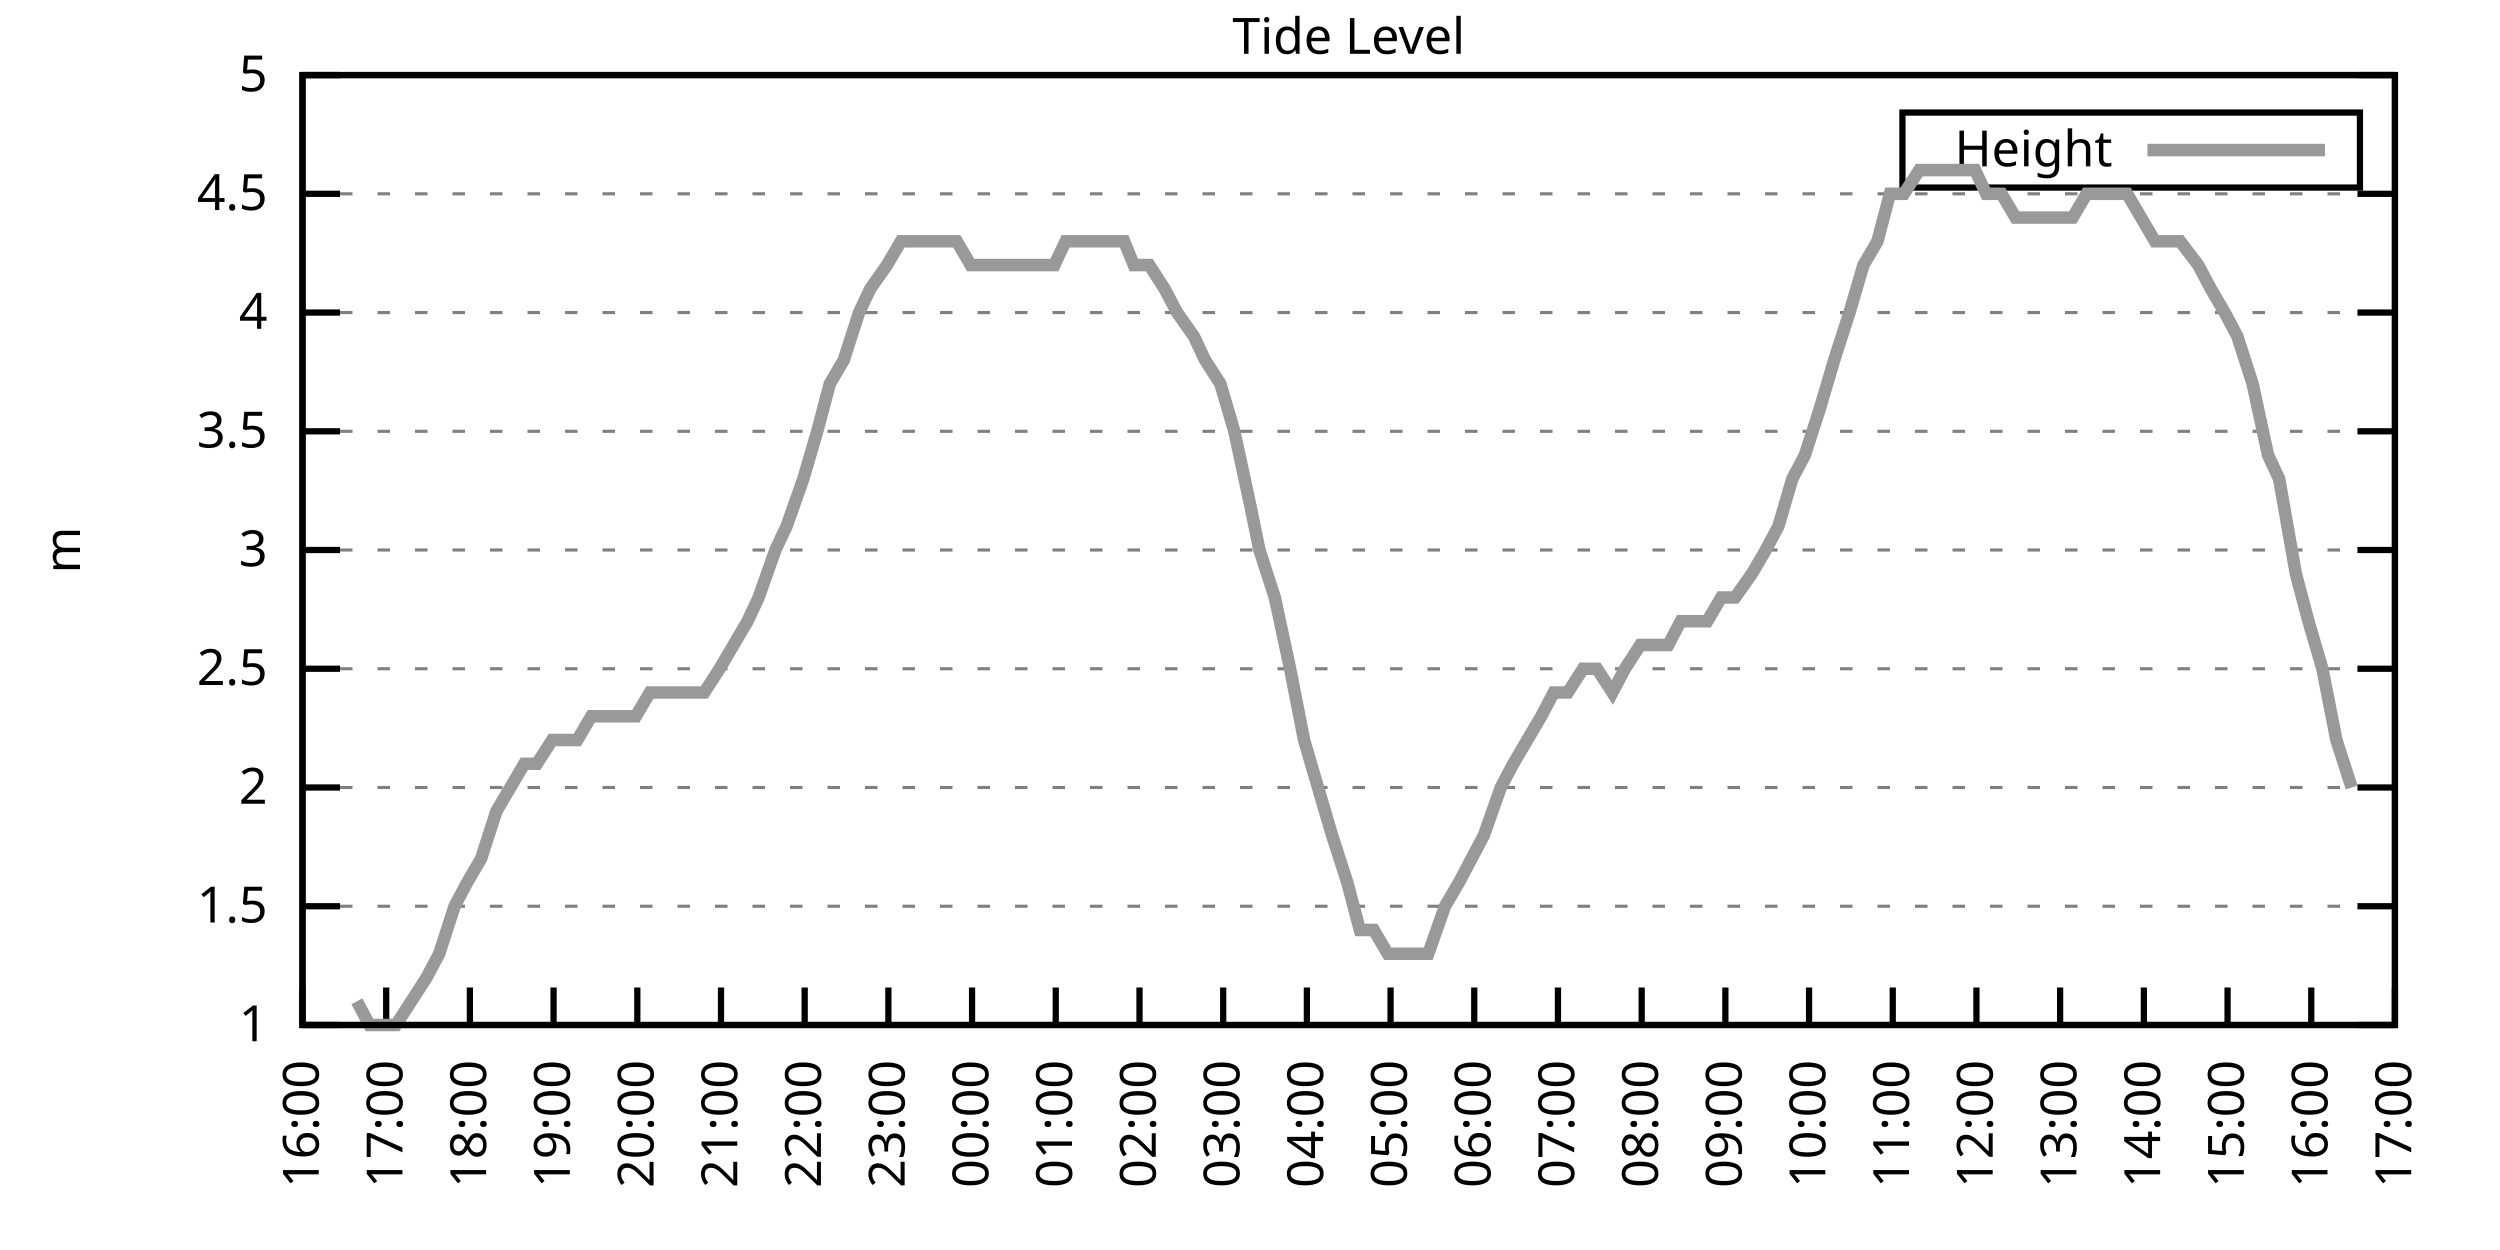
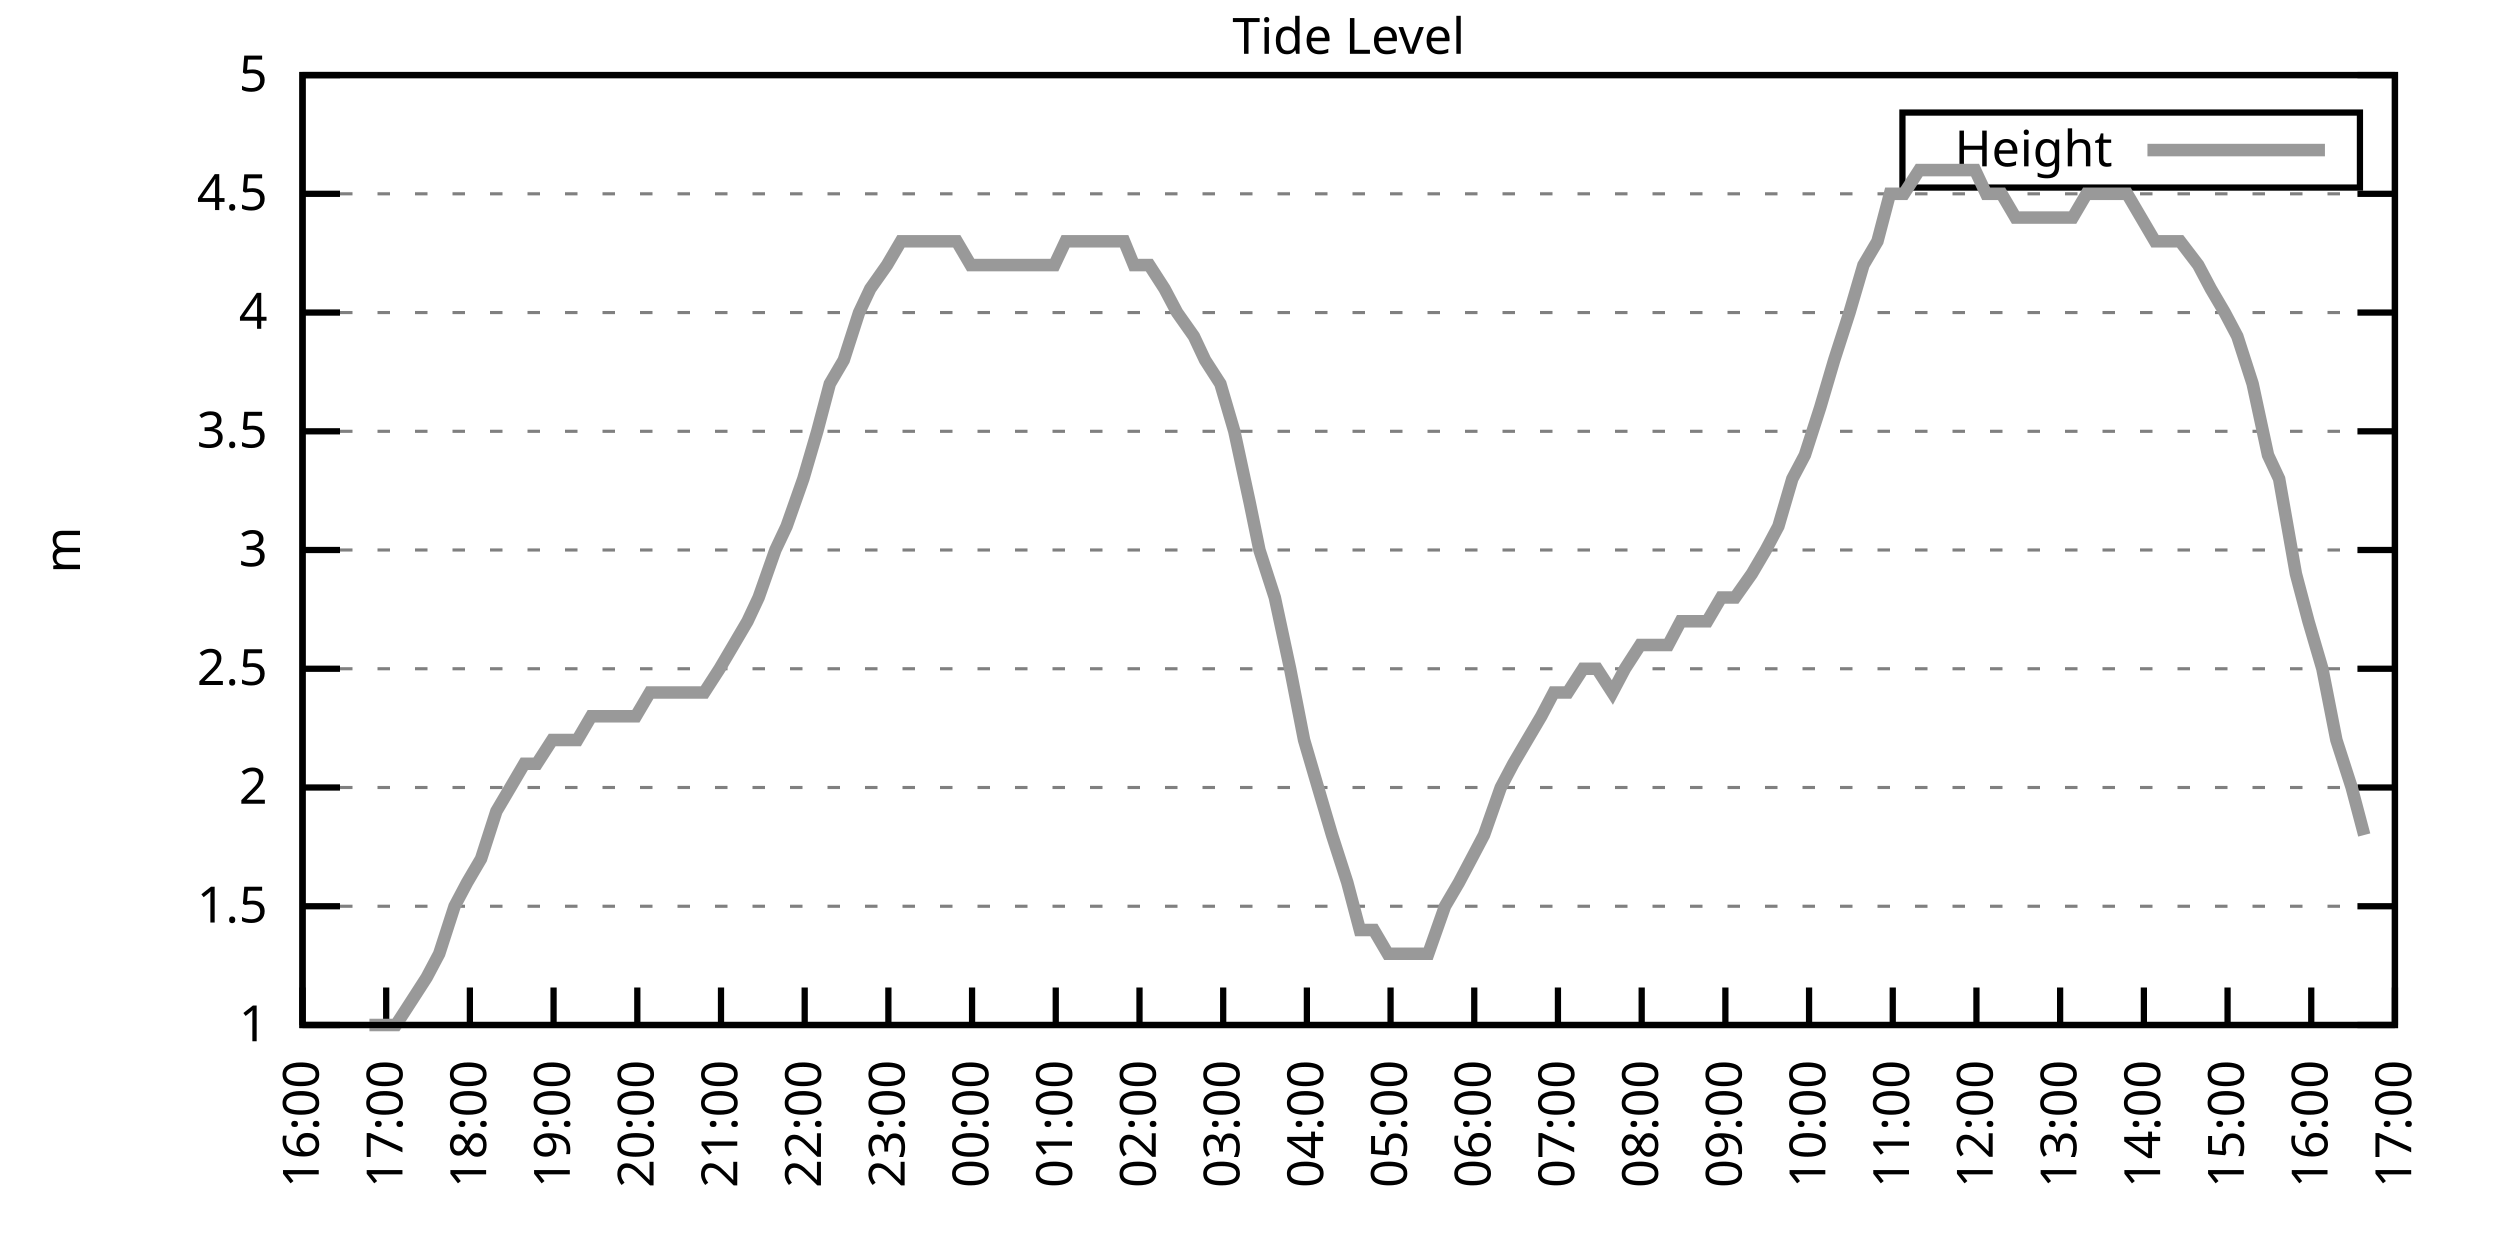
<svg xmlns="http://www.w3.org/2000/svg" xmlns:xlink="http://www.w3.org/1999/xlink" width="400" height="200" viewBox="0 0 400 200">
  <g id="gnuplot_canvas">
    <rect x="0" y="0" width="400" height="200" fill="none" />
    <defs>
      <circle id="gpDot" r="0.5" stroke-width="0.5" stroke="currentColor" />
      <path id="gpPt0" stroke-width="0.333" stroke="currentColor" d="M-1,0 h2 M0,-1 v2" />
      <path id="gpPt1" stroke-width="0.333" stroke="currentColor" d="M-1,-1 L1,1 M1,-1 L-1,1" />
      <path id="gpPt2" stroke-width="0.333" stroke="currentColor" d="M-1,0 L1,0 M0,-1 L0,1 M-1,-1 L1,1 M-1,1 L1,-1" />
      <rect id="gpPt3" stroke-width="0.333" stroke="currentColor" x="-1" y="-1" width="2" height="2" />
      <rect id="gpPt4" stroke-width="0.333" stroke="currentColor" fill="currentColor" x="-1" y="-1" width="2" height="2" />
      <circle id="gpPt5" stroke-width="0.333" stroke="currentColor" cx="0" cy="0" r="1" />
      <use xlink:href="#gpPt5" id="gpPt6" fill="currentColor" stroke="none" />
      <path id="gpPt7" stroke-width="0.333" stroke="currentColor" d="M0,-1.33 L-1.33,0.67 L1.33,0.67 z" />
      <use xlink:href="#gpPt7" id="gpPt8" fill="currentColor" stroke="none" />
      <use xlink:href="#gpPt7" id="gpPt9" stroke="currentColor" transform="rotate(180)" />
      <use xlink:href="#gpPt9" id="gpPt10" fill="currentColor" stroke="none" />
      <use xlink:href="#gpPt3" id="gpPt11" stroke="currentColor" transform="rotate(45)" />
      <use xlink:href="#gpPt11" id="gpPt12" fill="currentColor" stroke="none" />
      <path id="gpPt13" stroke-width="0.333" stroke="currentColor" d="M0,1.330 L1.265,0.411 L0.782,-1.067 L-0.782,-1.076 L-1.265,0.411 z" />
      <use xlink:href="#gpPt13" id="gpPt14" fill="currentColor" stroke="none" />
      <filter id="textbox" filterUnits="objectBoundingBox" x="0" y="0" height="1" width="1">
        <feFlood flood-color="white" flood-opacity="1" result="bgnd" />
        <feComposite in="SourceGraphic" in2="bgnd" operator="atop" />
      </filter>
      <filter id="greybox" filterUnits="objectBoundingBox" x="0" y="0" height="1" width="1">
        <feFlood flood-color="lightgrey" flood-opacity="1" result="grey" />
        <feComposite in="SourceGraphic" in2="grey" operator="atop" />
      </filter>
    </defs>
    <g fill="none" color="white" stroke="currentColor" stroke-width="1.00" stroke-linecap="butt" stroke-linejoin="miter">
</g>
    <g fill="none" color="black" stroke="currentColor" stroke-width="1.00" stroke-linecap="butt" stroke-linejoin="miter">
      <g stroke="none" shape-rendering="crispEdges">
        <polygon fill="rgb(255, 255, 255)" points="48.40,164.00 383.18,164.00 383.18,12.02 48.40,12.02 " />
      </g>
    </g>
    <g fill="none" color="black" stroke="currentColor" stroke-width="1.00" stroke-linecap="butt" stroke-linejoin="miter">
</g>
    <g fill="none" color="black" stroke="black" stroke-width="0.50" stroke-linecap="butt" stroke-linejoin="miter">
</g>
    <g fill="none" color="gray" stroke="currentColor" stroke-width="0.50" stroke-linecap="butt" stroke-linejoin="miter">
      <path stroke="gray" stroke-dasharray="2,4" class="gridline" d="M48.40,164.00 L383.19,164.00  " />
    </g>
    <g fill="none" color="gray" stroke="gray" stroke-width="1.00" stroke-linecap="butt" stroke-linejoin="miter">
</g>
    <g fill="none" color="black" stroke="currentColor" stroke-width="1.00" stroke-linecap="butt" stroke-linejoin="miter">
      <path stroke="black" d="M48.40,164.00 L54.40,164.00 M383.19,164.00 L377.19,164.00  " />
      <g transform="translate(42.80,166.60)" stroke="none" fill="black" font-family="Sans" font-size="8.00" text-anchor="end">
        <text>
          <tspan font-family="Sans"> 1</tspan>
        </text>
      </g>
    </g>
    <g fill="none" color="black" stroke="currentColor" stroke-width="1.00" stroke-linecap="butt" stroke-linejoin="miter">
</g>
    <g fill="none" color="black" stroke="black" stroke-width="0.50" stroke-linecap="butt" stroke-linejoin="miter">
</g>
    <g fill="none" color="gray" stroke="currentColor" stroke-width="0.50" stroke-linecap="butt" stroke-linejoin="miter">
      <path stroke="gray" stroke-dasharray="2,4" class="gridline" d="M48.40,145.00 L383.19,145.00  " />
    </g>
    <g fill="none" color="gray" stroke="gray" stroke-width="1.00" stroke-linecap="butt" stroke-linejoin="miter">
</g>
    <g fill="none" color="black" stroke="currentColor" stroke-width="1.00" stroke-linecap="butt" stroke-linejoin="miter">
      <path stroke="black" d="M48.40,145.00 L54.40,145.00 M383.19,145.00 L377.19,145.00  " />
      <g transform="translate(42.80,147.60)" stroke="none" fill="black" font-family="Sans" font-size="8.00" text-anchor="end">
        <text>
          <tspan font-family="Sans"> 1.5</tspan>
        </text>
      </g>
    </g>
    <g fill="none" color="black" stroke="currentColor" stroke-width="1.00" stroke-linecap="butt" stroke-linejoin="miter">
</g>
    <g fill="none" color="black" stroke="black" stroke-width="0.50" stroke-linecap="butt" stroke-linejoin="miter">
</g>
    <g fill="none" color="gray" stroke="currentColor" stroke-width="0.50" stroke-linecap="butt" stroke-linejoin="miter">
      <path stroke="gray" stroke-dasharray="2,4" class="gridline" d="M48.40,126.00 L383.19,126.00  " />
    </g>
    <g fill="none" color="gray" stroke="gray" stroke-width="1.00" stroke-linecap="butt" stroke-linejoin="miter">
</g>
    <g fill="none" color="black" stroke="currentColor" stroke-width="1.00" stroke-linecap="butt" stroke-linejoin="miter">
      <path stroke="black" d="M48.40,126.00 L54.40,126.00 M383.19,126.00 L377.19,126.00  " />
      <g transform="translate(42.80,128.60)" stroke="none" fill="black" font-family="Sans" font-size="8.00" text-anchor="end">
        <text>
          <tspan font-family="Sans"> 2</tspan>
        </text>
      </g>
    </g>
    <g fill="none" color="black" stroke="currentColor" stroke-width="1.00" stroke-linecap="butt" stroke-linejoin="miter">
</g>
    <g fill="none" color="black" stroke="black" stroke-width="0.50" stroke-linecap="butt" stroke-linejoin="miter">
</g>
    <g fill="none" color="gray" stroke="currentColor" stroke-width="0.50" stroke-linecap="butt" stroke-linejoin="miter">
      <path stroke="gray" stroke-dasharray="2,4" class="gridline" d="M48.40,107.00 L383.19,107.00  " />
    </g>
    <g fill="none" color="gray" stroke="gray" stroke-width="1.00" stroke-linecap="butt" stroke-linejoin="miter">
</g>
    <g fill="none" color="black" stroke="currentColor" stroke-width="1.00" stroke-linecap="butt" stroke-linejoin="miter">
      <path stroke="black" d="M48.40,107.00 L54.40,107.00 M383.19,107.00 L377.19,107.00  " />
      <g transform="translate(42.80,109.60)" stroke="none" fill="black" font-family="Sans" font-size="8.00" text-anchor="end">
        <text>
          <tspan font-family="Sans"> 2.5</tspan>
        </text>
      </g>
    </g>
    <g fill="none" color="black" stroke="currentColor" stroke-width="1.00" stroke-linecap="butt" stroke-linejoin="miter">
</g>
    <g fill="none" color="black" stroke="black" stroke-width="0.50" stroke-linecap="butt" stroke-linejoin="miter">
</g>
    <g fill="none" color="gray" stroke="currentColor" stroke-width="0.50" stroke-linecap="butt" stroke-linejoin="miter">
      <path stroke="gray" stroke-dasharray="2,4" class="gridline" d="M48.40,88.00 L383.19,88.00  " />
    </g>
    <g fill="none" color="gray" stroke="gray" stroke-width="1.00" stroke-linecap="butt" stroke-linejoin="miter">
</g>
    <g fill="none" color="black" stroke="currentColor" stroke-width="1.00" stroke-linecap="butt" stroke-linejoin="miter">
      <path stroke="black" d="M48.40,88.00 L54.40,88.00 M383.19,88.00 L377.19,88.00  " />
      <g transform="translate(42.80,90.60)" stroke="none" fill="black" font-family="Sans" font-size="8.00" text-anchor="end">
        <text>
          <tspan font-family="Sans"> 3</tspan>
        </text>
      </g>
    </g>
    <g fill="none" color="black" stroke="currentColor" stroke-width="1.00" stroke-linecap="butt" stroke-linejoin="miter">
</g>
    <g fill="none" color="black" stroke="black" stroke-width="0.50" stroke-linecap="butt" stroke-linejoin="miter">
</g>
    <g fill="none" color="gray" stroke="currentColor" stroke-width="0.50" stroke-linecap="butt" stroke-linejoin="miter">
      <path stroke="gray" stroke-dasharray="2,4" class="gridline" d="M48.40,69.01 L383.19,69.01  " />
    </g>
    <g fill="none" color="gray" stroke="gray" stroke-width="1.00" stroke-linecap="butt" stroke-linejoin="miter">
</g>
    <g fill="none" color="black" stroke="currentColor" stroke-width="1.00" stroke-linecap="butt" stroke-linejoin="miter">
      <path stroke="black" d="M48.40,69.01 L54.40,69.01 M383.19,69.01 L377.19,69.01  " />
      <g transform="translate(42.80,71.61)" stroke="none" fill="black" font-family="Sans" font-size="8.00" text-anchor="end">
        <text>
          <tspan font-family="Sans"> 3.5</tspan>
        </text>
      </g>
    </g>
    <g fill="none" color="black" stroke="currentColor" stroke-width="1.00" stroke-linecap="butt" stroke-linejoin="miter">
</g>
    <g fill="none" color="black" stroke="black" stroke-width="0.50" stroke-linecap="butt" stroke-linejoin="miter">
</g>
    <g fill="none" color="gray" stroke="currentColor" stroke-width="0.50" stroke-linecap="butt" stroke-linejoin="miter">
      <path stroke="gray" stroke-dasharray="2,4" class="gridline" d="M48.40,50.01 L383.19,50.01  " />
    </g>
    <g fill="none" color="gray" stroke="gray" stroke-width="1.00" stroke-linecap="butt" stroke-linejoin="miter">
</g>
    <g fill="none" color="black" stroke="currentColor" stroke-width="1.00" stroke-linecap="butt" stroke-linejoin="miter">
      <path stroke="black" d="M48.40,50.01 L54.40,50.01 M383.19,50.01 L377.19,50.01  " />
      <g transform="translate(42.80,52.61)" stroke="none" fill="black" font-family="Sans" font-size="8.00" text-anchor="end">
        <text>
          <tspan font-family="Sans"> 4</tspan>
        </text>
      </g>
    </g>
    <g fill="none" color="black" stroke="currentColor" stroke-width="1.00" stroke-linecap="butt" stroke-linejoin="miter">
</g>
    <g fill="none" color="black" stroke="black" stroke-width="0.50" stroke-linecap="butt" stroke-linejoin="miter">
</g>
    <g fill="none" color="gray" stroke="currentColor" stroke-width="0.50" stroke-linecap="butt" stroke-linejoin="miter">
      <path stroke="gray" stroke-dasharray="2,4" class="gridline" d="M48.40,31.01 L383.19,31.01  " />
    </g>
    <g fill="none" color="gray" stroke="gray" stroke-width="1.00" stroke-linecap="butt" stroke-linejoin="miter">
</g>
    <g fill="none" color="black" stroke="currentColor" stroke-width="1.00" stroke-linecap="butt" stroke-linejoin="miter">
      <path stroke="black" d="M48.40,31.01 L54.40,31.01 M383.19,31.01 L377.19,31.01  " />
      <g transform="translate(42.80,33.61)" stroke="none" fill="black" font-family="Sans" font-size="8.00" text-anchor="end">
        <text>
          <tspan font-family="Sans"> 4.5</tspan>
        </text>
      </g>
    </g>
    <g fill="none" color="black" stroke="currentColor" stroke-width="1.00" stroke-linecap="butt" stroke-linejoin="miter">
</g>
    <g fill="none" color="black" stroke="black" stroke-width="0.50" stroke-linecap="butt" stroke-linejoin="miter">
</g>
    <g fill="none" color="gray" stroke="currentColor" stroke-width="0.50" stroke-linecap="butt" stroke-linejoin="miter">
      <path stroke="gray" stroke-dasharray="2,4" class="gridline" d="M48.40,12.01 L383.19,12.01  " />
    </g>
    <g fill="none" color="gray" stroke="gray" stroke-width="1.00" stroke-linecap="butt" stroke-linejoin="miter">
</g>
    <g fill="none" color="black" stroke="currentColor" stroke-width="1.00" stroke-linecap="butt" stroke-linejoin="miter">
      <path stroke="black" d="M48.40,12.01 L54.40,12.01 M383.19,12.01 L377.19,12.01  " />
      <g transform="translate(42.80,14.61)" stroke="none" fill="black" font-family="Sans" font-size="8.00" text-anchor="end">
        <text>
          <tspan font-family="Sans"> 5</tspan>
        </text>
      </g>
    </g>
    <g fill="none" color="black" stroke="currentColor" stroke-width="1.00" stroke-linecap="butt" stroke-linejoin="miter">
      <path stroke="black" d="M48.40,164.00 L48.40,158.00  " />
      <g transform="translate(51.00,169.60) rotate(270.00)" stroke="none" fill="black" font-family="Sans" font-size="8.00" text-anchor="end">
        <text>
          <tspan font-family="Sans">16:00</tspan>
        </text>
      </g>
    </g>
    <g fill="none" color="black" stroke="currentColor" stroke-width="1.00" stroke-linecap="butt" stroke-linejoin="miter">
      <path stroke="black" d="M61.79,164.00 L61.79,158.00  " />
      <g transform="translate(64.39,169.60) rotate(270.00)" stroke="none" fill="black" font-family="Sans" font-size="8.00" text-anchor="end">
        <text>
          <tspan font-family="Sans">17:00</tspan>
        </text>
      </g>
    </g>
    <g fill="none" color="black" stroke="currentColor" stroke-width="1.00" stroke-linecap="butt" stroke-linejoin="miter">
      <path stroke="black" d="M75.18,164.00 L75.18,158.00  " />
      <g transform="translate(77.78,169.60) rotate(270.00)" stroke="none" fill="black" font-family="Sans" font-size="8.00" text-anchor="end">
        <text>
          <tspan font-family="Sans">18:00</tspan>
        </text>
      </g>
    </g>
    <g fill="none" color="black" stroke="currentColor" stroke-width="1.00" stroke-linecap="butt" stroke-linejoin="miter">
      <path stroke="black" d="M88.57,164.00 L88.57,158.00  " />
      <g transform="translate(91.17,169.60) rotate(270.00)" stroke="none" fill="black" font-family="Sans" font-size="8.00" text-anchor="end">
        <text>
          <tspan font-family="Sans">19:00</tspan>
        </text>
      </g>
    </g>
    <g fill="none" color="black" stroke="currentColor" stroke-width="1.00" stroke-linecap="butt" stroke-linejoin="miter">
      <path stroke="black" d="M101.97,164.00 L101.97,158.00  " />
      <g transform="translate(104.57,169.60) rotate(270.00)" stroke="none" fill="black" font-family="Sans" font-size="8.00" text-anchor="end">
        <text>
          <tspan font-family="Sans">20:00</tspan>
        </text>
      </g>
    </g>
    <g fill="none" color="black" stroke="currentColor" stroke-width="1.00" stroke-linecap="butt" stroke-linejoin="miter">
      <path stroke="black" d="M115.36,164.00 L115.36,158.00  " />
      <g transform="translate(117.96,169.60) rotate(270.00)" stroke="none" fill="black" font-family="Sans" font-size="8.00" text-anchor="end">
        <text>
          <tspan font-family="Sans">21:00</tspan>
        </text>
      </g>
    </g>
    <g fill="none" color="black" stroke="currentColor" stroke-width="1.00" stroke-linecap="butt" stroke-linejoin="miter">
      <path stroke="black" d="M128.75,164.00 L128.75,158.00  " />
      <g transform="translate(131.35,169.60) rotate(270.00)" stroke="none" fill="black" font-family="Sans" font-size="8.00" text-anchor="end">
        <text>
          <tspan font-family="Sans">22:00</tspan>
        </text>
      </g>
    </g>
    <g fill="none" color="black" stroke="currentColor" stroke-width="1.00" stroke-linecap="butt" stroke-linejoin="miter">
      <path stroke="black" d="M142.14,164.00 L142.14,158.00  " />
      <g transform="translate(144.74,169.60) rotate(270.00)" stroke="none" fill="black" font-family="Sans" font-size="8.00" text-anchor="end">
        <text>
          <tspan font-family="Sans">23:00</tspan>
        </text>
      </g>
    </g>
    <g fill="none" color="black" stroke="currentColor" stroke-width="1.00" stroke-linecap="butt" stroke-linejoin="miter">
      <path stroke="black" d="M155.53,164.00 L155.53,158.00  " />
      <g transform="translate(158.13,169.60) rotate(270.00)" stroke="none" fill="black" font-family="Sans" font-size="8.00" text-anchor="end">
        <text>
          <tspan font-family="Sans">00:00</tspan>
        </text>
      </g>
    </g>
    <g fill="none" color="black" stroke="currentColor" stroke-width="1.00" stroke-linecap="butt" stroke-linejoin="miter">
      <path stroke="black" d="M168.92,164.00 L168.92,158.00  " />
      <g transform="translate(171.52,169.60) rotate(270.00)" stroke="none" fill="black" font-family="Sans" font-size="8.00" text-anchor="end">
        <text>
          <tspan font-family="Sans">01:00</tspan>
        </text>
      </g>
    </g>
    <g fill="none" color="black" stroke="currentColor" stroke-width="1.00" stroke-linecap="butt" stroke-linejoin="miter">
      <path stroke="black" d="M182.32,164.00 L182.32,158.00  " />
      <g transform="translate(184.92,169.60) rotate(270.00)" stroke="none" fill="black" font-family="Sans" font-size="8.00" text-anchor="end">
        <text>
          <tspan font-family="Sans">02:00</tspan>
        </text>
      </g>
    </g>
    <g fill="none" color="black" stroke="currentColor" stroke-width="1.00" stroke-linecap="butt" stroke-linejoin="miter">
      <path stroke="black" d="M195.71,164.00 L195.71,158.00  " />
      <g transform="translate(198.31,169.60) rotate(270.00)" stroke="none" fill="black" font-family="Sans" font-size="8.00" text-anchor="end">
        <text>
          <tspan font-family="Sans">03:00</tspan>
        </text>
      </g>
    </g>
    <g fill="none" color="black" stroke="currentColor" stroke-width="1.00" stroke-linecap="butt" stroke-linejoin="miter">
      <path stroke="black" d="M209.10,164.00 L209.10,158.00  " />
      <g transform="translate(211.70,169.60) rotate(270.00)" stroke="none" fill="black" font-family="Sans" font-size="8.00" text-anchor="end">
        <text>
          <tspan font-family="Sans">04:00</tspan>
        </text>
      </g>
    </g>
    <g fill="none" color="black" stroke="currentColor" stroke-width="1.00" stroke-linecap="butt" stroke-linejoin="miter">
      <path stroke="black" d="M222.49,164.00 L222.49,158.00  " />
      <g transform="translate(225.09,169.60) rotate(270.00)" stroke="none" fill="black" font-family="Sans" font-size="8.00" text-anchor="end">
        <text>
          <tspan font-family="Sans">05:00</tspan>
        </text>
      </g>
    </g>
    <g fill="none" color="black" stroke="currentColor" stroke-width="1.00" stroke-linecap="butt" stroke-linejoin="miter">
      <path stroke="black" d="M235.88,164.00 L235.88,158.00  " />
      <g transform="translate(238.48,169.60) rotate(270.00)" stroke="none" fill="black" font-family="Sans" font-size="8.00" text-anchor="end">
        <text>
          <tspan font-family="Sans">06:00</tspan>
        </text>
      </g>
    </g>
    <g fill="none" color="black" stroke="currentColor" stroke-width="1.00" stroke-linecap="butt" stroke-linejoin="miter">
      <path stroke="black" d="M249.27,164.00 L249.27,158.00  " />
      <g transform="translate(251.87,169.60) rotate(270.00)" stroke="none" fill="black" font-family="Sans" font-size="8.00" text-anchor="end">
        <text>
          <tspan font-family="Sans">07:00</tspan>
        </text>
      </g>
    </g>
    <g fill="none" color="black" stroke="currentColor" stroke-width="1.00" stroke-linecap="butt" stroke-linejoin="miter">
      <path stroke="black" d="M262.67,164.00 L262.67,158.00  " />
      <g transform="translate(265.27,169.60) rotate(270.00)" stroke="none" fill="black" font-family="Sans" font-size="8.00" text-anchor="end">
        <text>
          <tspan font-family="Sans">08:00</tspan>
        </text>
      </g>
    </g>
    <g fill="none" color="black" stroke="currentColor" stroke-width="1.00" stroke-linecap="butt" stroke-linejoin="miter">
      <path stroke="black" d="M276.06,164.00 L276.06,158.00  " />
      <g transform="translate(278.66,169.60) rotate(270.00)" stroke="none" fill="black" font-family="Sans" font-size="8.00" text-anchor="end">
        <text>
          <tspan font-family="Sans">09:00</tspan>
        </text>
      </g>
    </g>
    <g fill="none" color="black" stroke="currentColor" stroke-width="1.00" stroke-linecap="butt" stroke-linejoin="miter">
      <path stroke="black" d="M289.45,164.00 L289.45,158.00  " />
      <g transform="translate(292.05,169.60) rotate(270.00)" stroke="none" fill="black" font-family="Sans" font-size="8.00" text-anchor="end">
        <text>
          <tspan font-family="Sans">10:00</tspan>
        </text>
      </g>
    </g>
    <g fill="none" color="black" stroke="currentColor" stroke-width="1.00" stroke-linecap="butt" stroke-linejoin="miter">
      <path stroke="black" d="M302.84,164.00 L302.84,158.00  " />
      <g transform="translate(305.44,169.60) rotate(270.00)" stroke="none" fill="black" font-family="Sans" font-size="8.00" text-anchor="end">
        <text>
          <tspan font-family="Sans">11:00</tspan>
        </text>
      </g>
    </g>
    <g fill="none" color="black" stroke="currentColor" stroke-width="1.00" stroke-linecap="butt" stroke-linejoin="miter">
      <path stroke="black" d="M316.23,164.00 L316.23,158.00  " />
      <g transform="translate(318.83,169.60) rotate(270.00)" stroke="none" fill="black" font-family="Sans" font-size="8.00" text-anchor="end">
        <text>
          <tspan font-family="Sans">12:00</tspan>
        </text>
      </g>
    </g>
    <g fill="none" color="black" stroke="currentColor" stroke-width="1.00" stroke-linecap="butt" stroke-linejoin="miter">
      <path stroke="black" d="M329.62,164.00 L329.62,158.00  " />
      <g transform="translate(332.22,169.60) rotate(270.00)" stroke="none" fill="black" font-family="Sans" font-size="8.00" text-anchor="end">
        <text>
          <tspan font-family="Sans">13:00</tspan>
        </text>
      </g>
    </g>
    <g fill="none" color="black" stroke="currentColor" stroke-width="1.00" stroke-linecap="butt" stroke-linejoin="miter">
      <path stroke="black" d="M343.02,164.00 L343.02,158.00  " />
      <g transform="translate(345.62,169.60) rotate(270.00)" stroke="none" fill="black" font-family="Sans" font-size="8.00" text-anchor="end">
        <text>
          <tspan font-family="Sans">14:00</tspan>
        </text>
      </g>
    </g>
    <g fill="none" color="black" stroke="currentColor" stroke-width="1.00" stroke-linecap="butt" stroke-linejoin="miter">
      <path stroke="black" d="M356.41,164.00 L356.41,158.00  " />
      <g transform="translate(359.01,169.60) rotate(270.00)" stroke="none" fill="black" font-family="Sans" font-size="8.00" text-anchor="end">
        <text>
          <tspan font-family="Sans">15:00</tspan>
        </text>
      </g>
    </g>
    <g fill="none" color="black" stroke="currentColor" stroke-width="1.00" stroke-linecap="butt" stroke-linejoin="miter">
      <path stroke="black" d="M369.80,164.00 L369.80,158.00  " />
      <g transform="translate(372.40,169.60) rotate(270.00)" stroke="none" fill="black" font-family="Sans" font-size="8.00" text-anchor="end">
        <text>
          <tspan font-family="Sans">16:00</tspan>
        </text>
      </g>
    </g>
    <g fill="none" color="black" stroke="currentColor" stroke-width="1.00" stroke-linecap="butt" stroke-linejoin="miter">
      <path stroke="black" d="M383.19,164.00 L383.19,158.00  " />
      <g transform="translate(385.79,169.60) rotate(270.00)" stroke="none" fill="black" font-family="Sans" font-size="8.00" text-anchor="end">
        <text>
          <tspan font-family="Sans">17:00</tspan>
        </text>
      </g>
    </g>
    <g fill="none" color="black" stroke="currentColor" stroke-width="1.00" stroke-linecap="butt" stroke-linejoin="miter">
</g>
    <g fill="none" color="black" stroke="currentColor" stroke-width="1.00" stroke-linecap="butt" stroke-linejoin="miter">
      <path stroke="black" d="M48.40,12.01 L48.40,164.00 L383.19,164.00 L383.19,12.01 L48.40,12.01 Z  " />
    </g>
    <g fill="none" color="black" stroke="currentColor" stroke-width="1.00" stroke-linecap="butt" stroke-linejoin="miter">
</g>
    <g fill="none" color="black" stroke="currentColor" stroke-width="1.00" stroke-linecap="butt" stroke-linejoin="miter">
      <path stroke="black" d="M304.39,30.01 L304.39,18.01 L377.59,18.01 L377.59,30.01 L304.39,30.01 Z  " />
    </g>
    <g id="Tide_level_plot_1">
      <g fill="none" color="white" stroke="black" stroke-width="2.00" stroke-linecap="butt" stroke-linejoin="miter">
</g>
      <g fill="none" color="black" stroke="currentColor" stroke-width="2.00" stroke-linecap="butt" stroke-linejoin="miter">
        <g transform="translate(337.99,26.61)" stroke="none" fill="black" font-family="Sans" font-size="8.00" text-anchor="end">
          <text>
            <tspan font-family="Sans">Height</tspan>
          </text>
        </g>
      </g>
      <g fill="none" color="black" stroke="currentColor" stroke-width="2.00" stroke-linecap="butt" stroke-linejoin="miter">
-         <path stroke="rgb(153, 153, 153)" d="M343.59,24.01 L371.99,24.01 M57.10,160.20 L59.11,164.00 L61.12,164.00 L63.35,164.00 L65.81,160.20 L68.26,156.40   L70.27,152.60 L72.73,145.00 L74.74,141.20 L76.97,137.40 L79.42,129.80 L81.66,126.00 L83.89,122.20 L85.90,122.20   L88.35,118.40 L90.36,118.40 L92.37,118.40 L94.60,114.60 L97.28,114.60 L99.29,114.60 L101.74,114.60 L103.98,110.80   L106.21,110.80 L107.99,110.80 L110.67,110.80 L112.68,110.80 L115.13,107.00 L117.37,103.20 L119.60,99.40 L121.38,95.60   L124.06,88.00 L125.85,84.21 L128.53,76.61 L130.76,69.01 L132.77,61.41 L135.00,57.61 L137.45,50.01 L139.24,46.21   L141.92,42.41 L144.15,38.61 L146.16,38.61 L148.61,38.61 L150.62,38.61 L153.08,38.61 L155.31,42.41 L157.32,42.41   L159.55,42.41 L162.01,42.41 L164.24,42.41 L166.47,42.41 L168.70,42.41 L170.49,38.61 L173.17,38.61 L175.40,38.61   L177.18,38.61 L179.86,38.61 L181.42,42.41 L183.88,42.41 L186.33,46.21 L188.34,50.01 L191.02,53.81 L192.81,57.61   L195.26,61.41 L197.49,69.01 L199.95,80.41 L201.51,88.00 L203.97,95.60 L206.42,107.00 L208.65,118.40 L210.88,126.00   L213.12,133.60 L215.57,141.20 L217.58,148.80 L219.81,148.80 L222.04,152.60 L224.28,152.60 L228.52,152.60 L231.20,145.00   L233.43,141.20 L235.44,137.40 L237.44,133.60 L240.12,126.00 L242.13,122.20 L244.36,118.40 L246.60,114.60 L248.60,110.80   L250.84,110.80 L253.29,107.00 L255.52,107.00 L257.98,110.80 L259.99,107.00 L262.44,103.20 L264.67,103.20 L266.91,103.20   L268.92,99.40 L271.15,99.40 L273.16,99.40 L275.39,95.60 L277.62,95.60 L280.30,91.80 L282.53,88.00 L284.54,84.21   L286.77,76.61 L288.78,72.81 L291.23,65.21 L293.47,57.61 L295.92,50.01 L298.15,42.41 L300.39,38.61 L302.39,31.01   L304.63,31.01 L307.08,27.21 L309.31,27.21 L311.10,27.21 L313.78,27.21 L316.01,27.21 L317.79,31.01 L320.25,31.01   L322.48,34.81 L324.71,34.81 L326.72,34.81 L328.95,34.81 L331.63,34.81 L333.86,31.01 L336.10,31.01 L338.33,31.01   L340.34,31.01 L342.57,34.81 L344.80,38.61 L347.26,38.61 L348.82,38.61 L351.72,42.41 L353.73,46.21 L355.96,50.01   L357.97,53.81 L360.42,61.41 L362.88,72.81 L364.66,76.61 L367.34,91.80 L369.35,99.40 L371.58,107.00 L373.82,118.40   L376.27,126.00  " />
+         <path stroke="rgb(153, 153, 153)" d="M343.59,24.01 L371.99,24.01 M59.11,164.00 L61.12,164.00 L63.35,164.00 L65.81,160.20 L68.26,156.40 L70.27,152.60   L72.73,145.00 L74.74,141.20 L76.97,137.40 L79.42,129.80 L81.66,126.00 L83.89,122.20 L85.90,122.20 L88.35,118.40   L90.36,118.40 L92.37,118.40 L94.60,114.60 L97.28,114.60 L99.29,114.60 L101.74,114.60 L103.98,110.80 L106.21,110.80   L107.99,110.80 L110.67,110.80 L112.68,110.80 L115.13,107.00 L117.37,103.20 L119.60,99.40 L121.38,95.60 L124.06,88.00   L125.85,84.21 L128.53,76.61 L130.76,69.01 L132.77,61.41 L135.00,57.61 L137.45,50.01 L139.24,46.21 L141.92,42.41   L144.15,38.61 L146.16,38.61 L148.61,38.61 L150.62,38.61 L153.08,38.61 L155.31,42.41 L157.32,42.41 L159.55,42.41   L162.01,42.41 L164.24,42.41 L166.47,42.41 L168.70,42.41 L170.49,38.61 L173.17,38.61 L175.40,38.61 L177.18,38.61   L179.86,38.61 L181.42,42.41 L183.88,42.41 L186.33,46.21 L188.34,50.01 L191.02,53.81 L192.81,57.61 L195.26,61.41   L197.49,69.01 L199.95,80.41 L201.51,88.00 L203.97,95.60 L206.42,107.00 L208.65,118.40 L210.88,126.00 L213.12,133.60   L215.57,141.20 L217.58,148.80 L219.81,148.80 L222.04,152.60 L224.28,152.60 L228.52,152.60 L231.20,145.00 L233.43,141.20   L235.44,137.40 L237.44,133.60 L240.12,126.00 L242.13,122.20 L244.36,118.40 L246.60,114.60 L248.60,110.80 L250.84,110.80   L253.29,107.00 L255.52,107.00 L257.98,110.80 L259.99,107.00 L262.44,103.20 L264.67,103.20 L266.91,103.20 L268.92,99.40   L271.15,99.40 L273.16,99.40 L275.39,95.60 L277.62,95.60 L280.30,91.80 L282.53,88.00 L284.54,84.21 L286.77,76.61   L288.78,72.81 L291.23,65.21 L293.47,57.61 L295.92,50.01 L298.15,42.41 L300.39,38.61 L302.39,31.01 L304.63,31.01   L307.08,27.21 L309.31,27.21 L311.10,27.21 L313.78,27.21 L316.01,27.21 L317.79,31.01 L320.25,31.01 L322.48,34.81   L324.71,34.81 L326.72,34.81 L328.95,34.81 L331.63,34.81 L333.86,31.01 L336.10,31.01 L338.33,31.01 L340.34,31.01   L342.57,34.81 L344.80,38.61 L347.26,38.61 L348.82,38.61 L351.72,42.41 L353.73,46.21 L355.96,50.01 L357.97,53.81   L360.42,61.41 L362.88,72.81 L364.66,76.61 L367.34,91.80 L369.35,99.40 L371.58,107.00 L373.82,118.40 L376.27,126.00   L378.28,133.60  " />
      </g>
    </g>
    <g fill="none" color="black" stroke="currentColor" stroke-width="2.00" stroke-linecap="butt" stroke-linejoin="miter">
</g>
    <g fill="none" color="black" stroke="black" stroke-width="1.00" stroke-linecap="butt" stroke-linejoin="miter">
</g>
    <g fill="none" color="black" stroke="currentColor" stroke-width="1.00" stroke-linecap="butt" stroke-linejoin="miter">
      <path stroke="black" d="M48.40,12.01 L48.40,164.00 L383.19,164.00 L383.19,12.01 L48.40,12.01 Z  " />
      <g transform="translate(12.80,88.01) rotate(270.00)" stroke="none" fill="black" font-family="Sans" font-size="8.00" text-anchor="middle">
        <text>
          <tspan font-family="Sans">m</tspan>
        </text>
      </g>
    </g>
    <g fill="none" color="black" stroke="currentColor" stroke-width="1.00" stroke-linecap="butt" stroke-linejoin="miter">
</g>
    <g fill="none" color="black" stroke="currentColor" stroke-width="1.00" stroke-linecap="butt" stroke-linejoin="miter">
      <g transform="translate(215.79,8.61)" stroke="none" fill="black" font-family="Sans" font-size="8.00" text-anchor="middle">
        <text>
          <tspan font-family="Sans">Tide Level</tspan>
        </text>
      </g>
    </g>
    <g fill="none" color="black" stroke="currentColor" stroke-width="1.00" stroke-linecap="butt" stroke-linejoin="miter">
</g>
  </g>
</svg>
